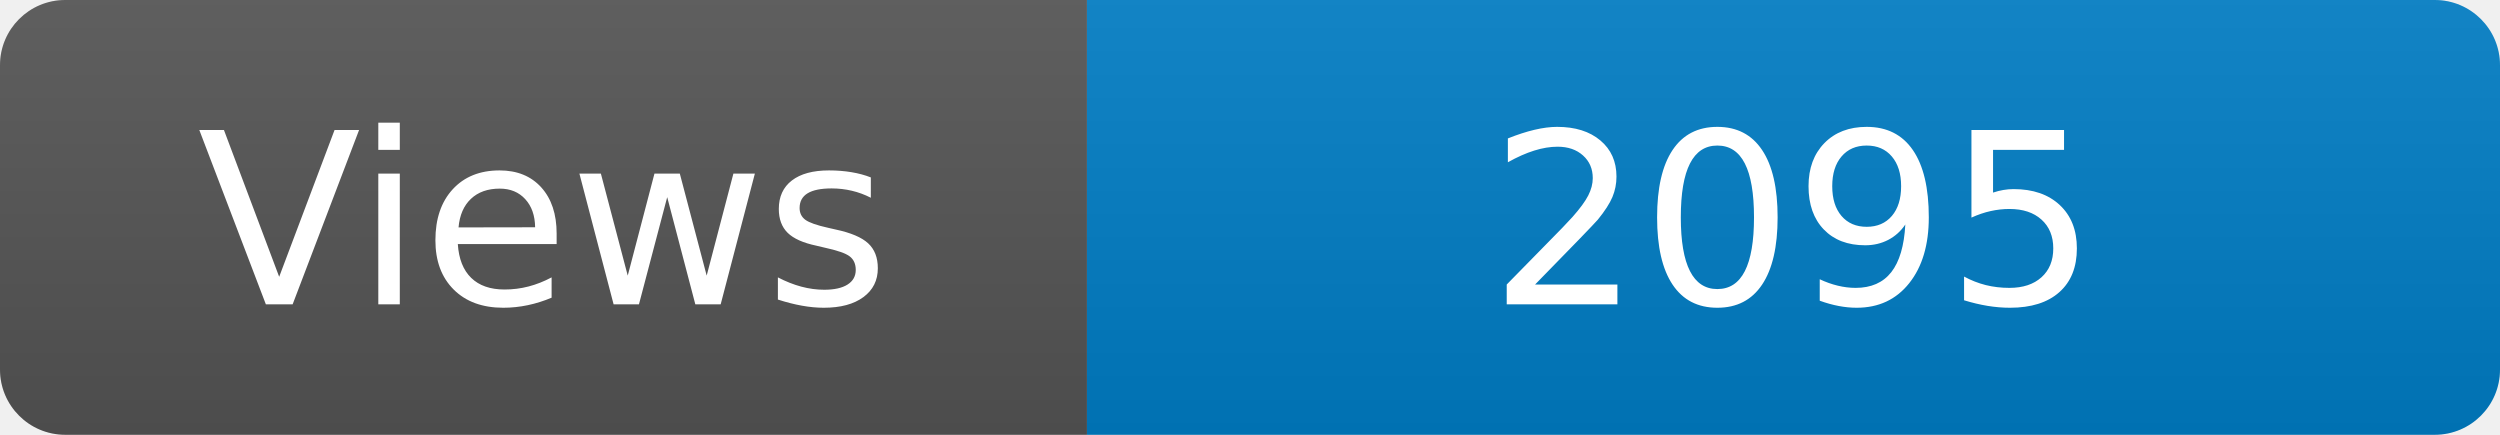
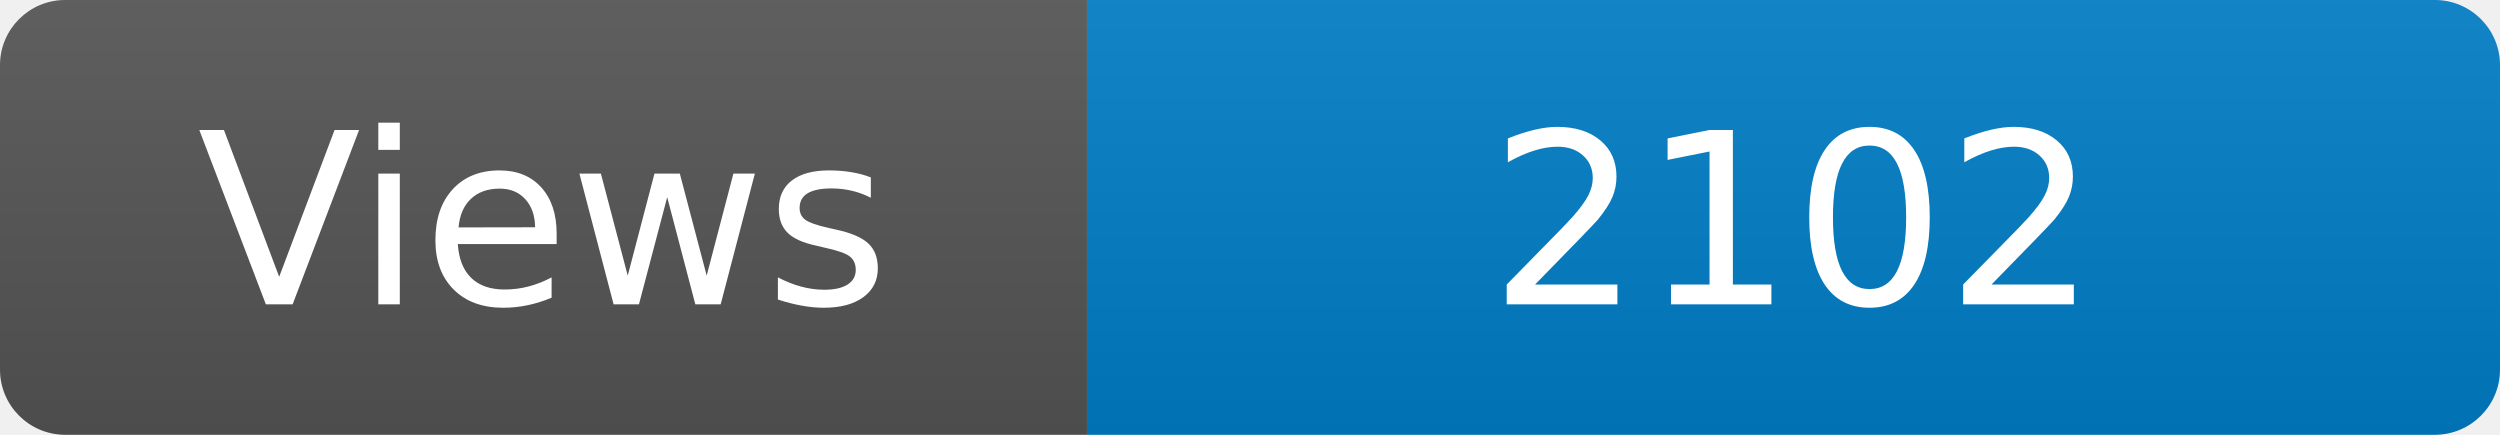
<svg xmlns="http://www.w3.org/2000/svg" width="115" height="20" role="img" aria-label="Maintained?: yes">
  <linearGradient id="s" x2="0" y2="100%">
    <stop offset="0" stop-color="#bbb" stop-opacity=".1" />
    <stop offset="1" stop-opacity=".1" />
  </linearGradient>
  <clipPath id="r">
    <rect width="115" height="20" rx="3" fill="#fff" />
  </clipPath>
  <g clip-path="url(#r)">
    <rect width="50" height="20" fill="#555" />
    <rect x="50" width="160" height="20" fill="#007ec6" />
    <rect width="115" height="20" fill="url(#s)" />
  </g>
  <g fill="#fff" text-anchor="middle" font-family="Verdana,Geneva,DejaVu Sans,sans-serif" font-size="110">
    <text x="250" y="140" transform="scale(.1)" fill="#fff">Views</text>
-     <text x="825" y="140" transform="scale(.1)" fill="#fff">2095</text>
+     <text x="825" y="140" transform="scale(.1)" fill="#fff">2102</text>
  </g>
</svg>
